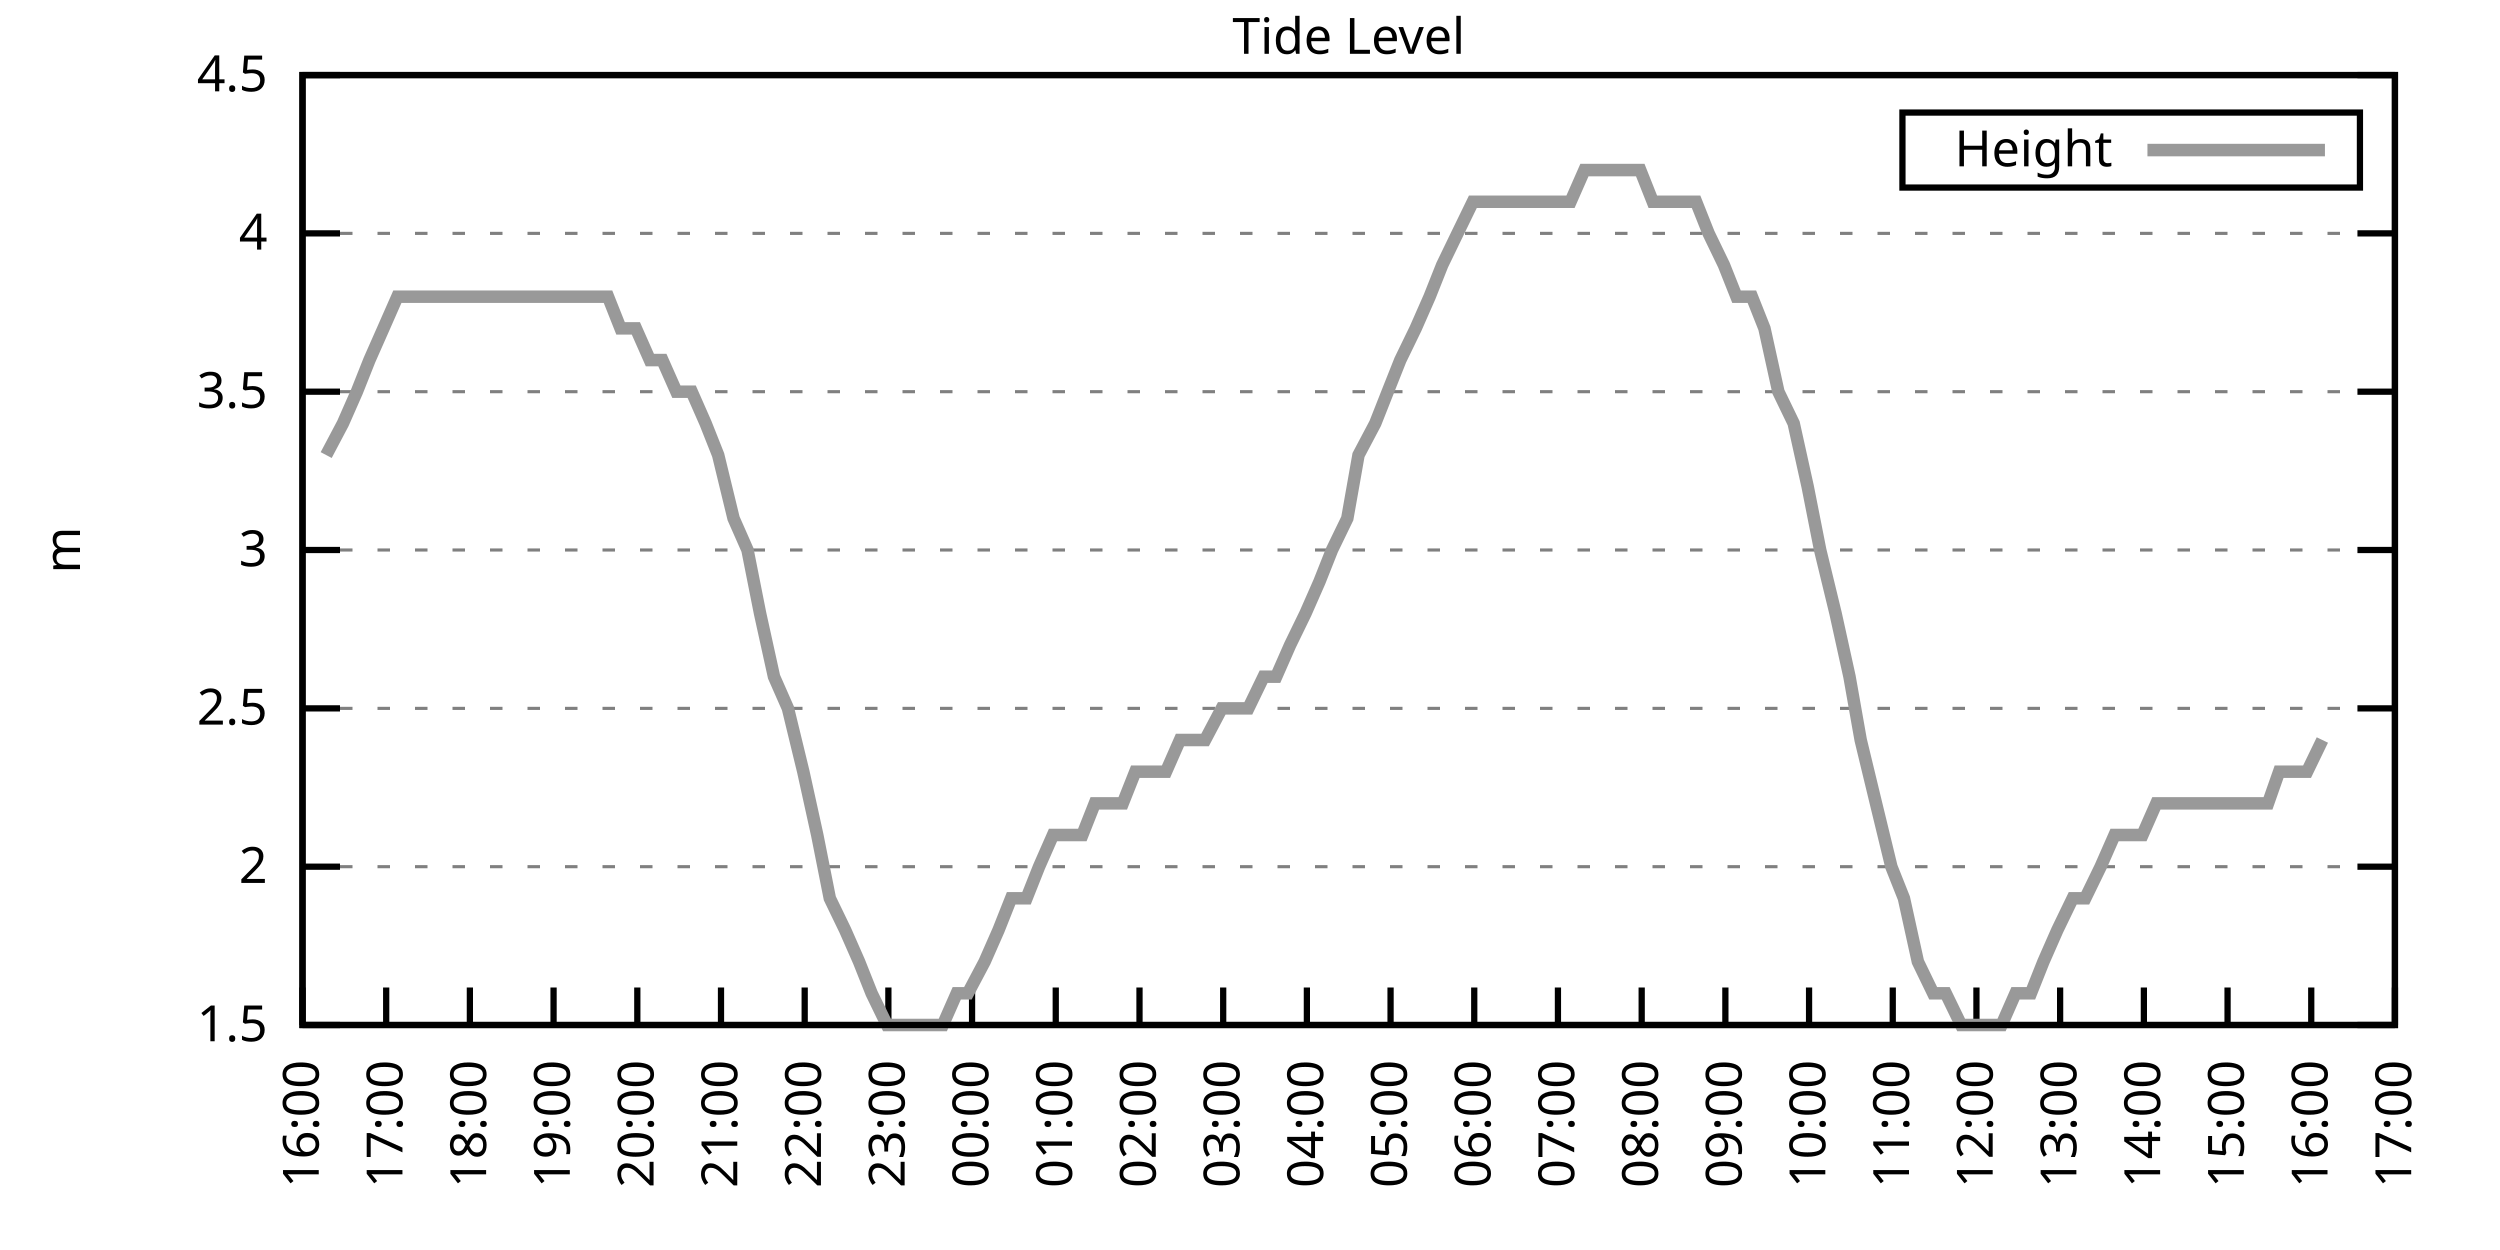
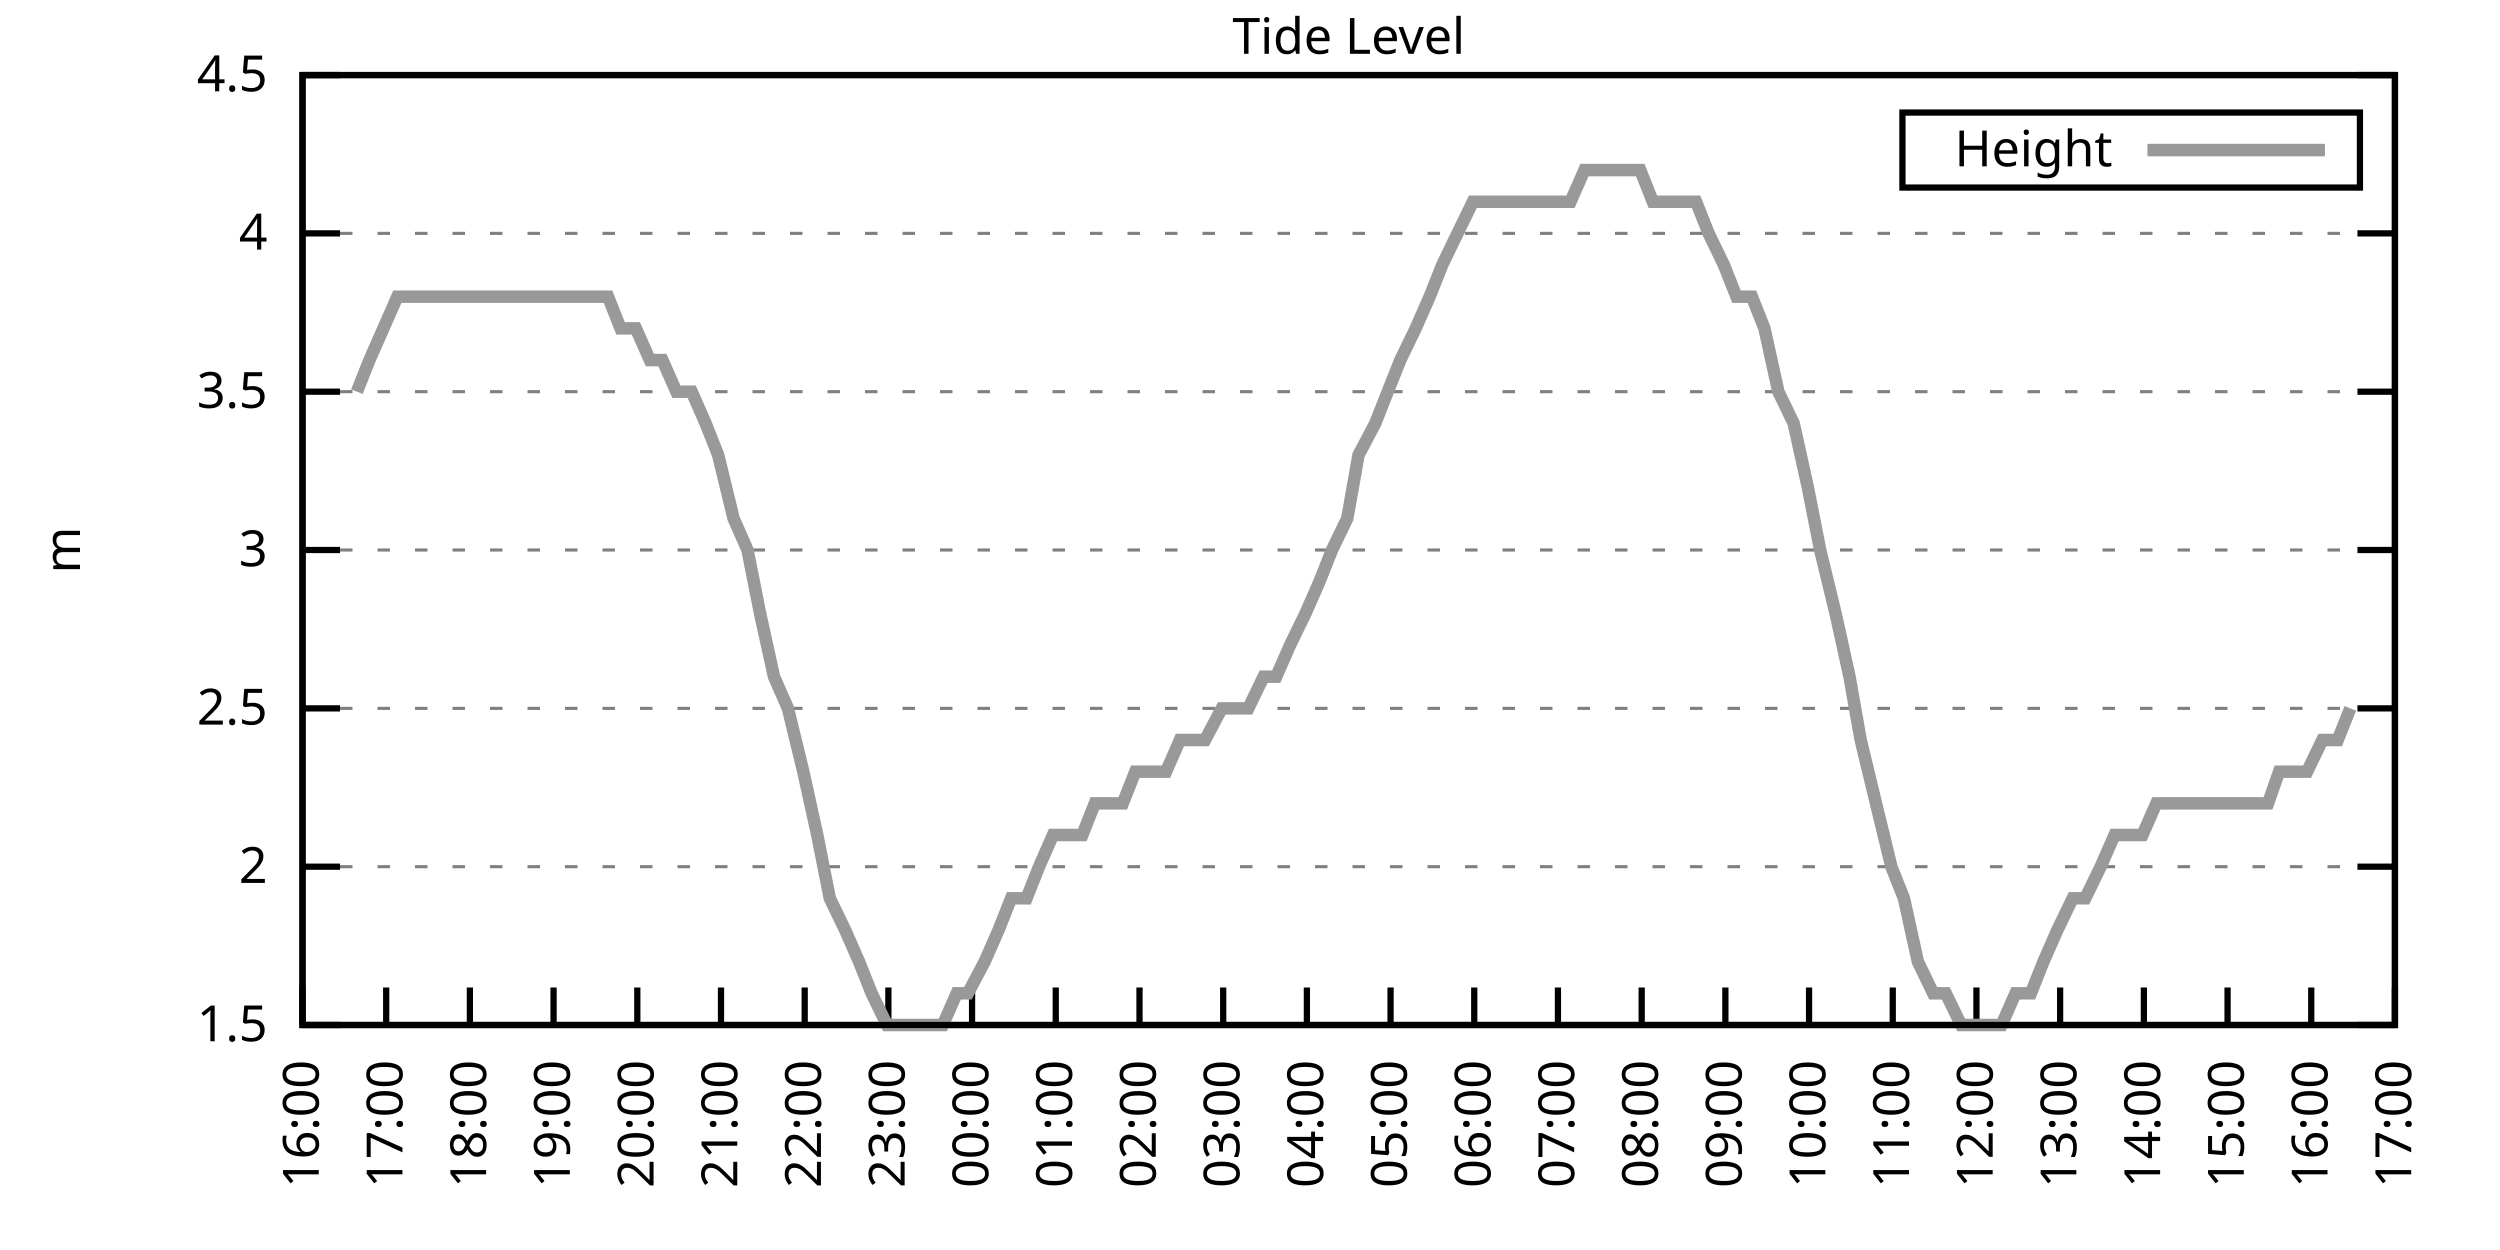
<svg xmlns="http://www.w3.org/2000/svg" xmlns:xlink="http://www.w3.org/1999/xlink" width="400" height="200" viewBox="0 0 400 200">
  <g id="gnuplot_canvas">
    <rect x="0" y="0" width="400" height="200" fill="none" />
    <defs>
      <circle id="gpDot" r="0.5" stroke-width="0.5" stroke="currentColor" />
      <path id="gpPt0" stroke-width="0.333" stroke="currentColor" d="M-1,0 h2 M0,-1 v2" />
      <path id="gpPt1" stroke-width="0.333" stroke="currentColor" d="M-1,-1 L1,1 M1,-1 L-1,1" />
      <path id="gpPt2" stroke-width="0.333" stroke="currentColor" d="M-1,0 L1,0 M0,-1 L0,1 M-1,-1 L1,1 M-1,1 L1,-1" />
      <rect id="gpPt3" stroke-width="0.333" stroke="currentColor" x="-1" y="-1" width="2" height="2" />
      <rect id="gpPt4" stroke-width="0.333" stroke="currentColor" fill="currentColor" x="-1" y="-1" width="2" height="2" />
      <circle id="gpPt5" stroke-width="0.333" stroke="currentColor" cx="0" cy="0" r="1" />
      <use xlink:href="#gpPt5" id="gpPt6" fill="currentColor" stroke="none" />
      <path id="gpPt7" stroke-width="0.333" stroke="currentColor" d="M0,-1.33 L-1.33,0.67 L1.33,0.67 z" />
      <use xlink:href="#gpPt7" id="gpPt8" fill="currentColor" stroke="none" />
      <use xlink:href="#gpPt7" id="gpPt9" stroke="currentColor" transform="rotate(180)" />
      <use xlink:href="#gpPt9" id="gpPt10" fill="currentColor" stroke="none" />
      <use xlink:href="#gpPt3" id="gpPt11" stroke="currentColor" transform="rotate(45)" />
      <use xlink:href="#gpPt11" id="gpPt12" fill="currentColor" stroke="none" />
      <path id="gpPt13" stroke-width="0.333" stroke="currentColor" d="M0,1.330 L1.265,0.411 L0.782,-1.067 L-0.782,-1.076 L-1.265,0.411 z" />
      <use xlink:href="#gpPt13" id="gpPt14" fill="currentColor" stroke="none" />
      <filter id="textbox" filterUnits="objectBoundingBox" x="0" y="0" height="1" width="1">
        <feFlood flood-color="white" flood-opacity="1" result="bgnd" />
        <feComposite in="SourceGraphic" in2="bgnd" operator="atop" />
      </filter>
      <filter id="greybox" filterUnits="objectBoundingBox" x="0" y="0" height="1" width="1">
        <feFlood flood-color="lightgrey" flood-opacity="1" result="grey" />
        <feComposite in="SourceGraphic" in2="grey" operator="atop" />
      </filter>
    </defs>
    <g fill="none" color="white" stroke="currentColor" stroke-width="1.00" stroke-linecap="butt" stroke-linejoin="miter">
</g>
    <g fill="none" color="black" stroke="currentColor" stroke-width="1.00" stroke-linecap="butt" stroke-linejoin="miter">
      <g stroke="none" shape-rendering="crispEdges">
        <polygon fill="rgb(255, 255, 255)" points="48.40,164.00 383.18,164.00 383.18,12.02 48.40,12.02 " />
      </g>
    </g>
    <g fill="none" color="black" stroke="currentColor" stroke-width="1.00" stroke-linecap="butt" stroke-linejoin="miter">
</g>
    <g fill="none" color="black" stroke="black" stroke-width="0.50" stroke-linecap="butt" stroke-linejoin="miter">
</g>
    <g fill="none" color="gray" stroke="currentColor" stroke-width="0.50" stroke-linecap="butt" stroke-linejoin="miter">
      <path stroke="gray" stroke-dasharray="2,4" class="gridline" d="M48.40,164.00 L383.19,164.00  " />
    </g>
    <g fill="none" color="gray" stroke="gray" stroke-width="1.00" stroke-linecap="butt" stroke-linejoin="miter">
</g>
    <g fill="none" color="black" stroke="currentColor" stroke-width="1.00" stroke-linecap="butt" stroke-linejoin="miter">
      <path stroke="black" d="M48.40,164.00 L54.40,164.00 M383.19,164.00 L377.19,164.00  " />
      <g transform="translate(42.80,166.60)" stroke="none" fill="black" font-family="Sans" font-size="8.00" text-anchor="end">
        <text>
          <tspan font-family="Sans"> 1.5</tspan>
        </text>
      </g>
    </g>
    <g fill="none" color="black" stroke="currentColor" stroke-width="1.00" stroke-linecap="butt" stroke-linejoin="miter">
</g>
    <g fill="none" color="black" stroke="black" stroke-width="0.50" stroke-linecap="butt" stroke-linejoin="miter">
</g>
    <g fill="none" color="gray" stroke="currentColor" stroke-width="0.50" stroke-linecap="butt" stroke-linejoin="miter">
      <path stroke="gray" stroke-dasharray="2,4" class="gridline" d="M48.40,138.67 L383.19,138.67  " />
    </g>
    <g fill="none" color="gray" stroke="gray" stroke-width="1.00" stroke-linecap="butt" stroke-linejoin="miter">
</g>
    <g fill="none" color="black" stroke="currentColor" stroke-width="1.00" stroke-linecap="butt" stroke-linejoin="miter">
      <path stroke="black" d="M48.40,138.67 L54.40,138.67 M383.19,138.67 L377.19,138.67  " />
      <g transform="translate(42.80,141.27)" stroke="none" fill="black" font-family="Sans" font-size="8.00" text-anchor="end">
        <text>
          <tspan font-family="Sans"> 2</tspan>
        </text>
      </g>
    </g>
    <g fill="none" color="black" stroke="currentColor" stroke-width="1.00" stroke-linecap="butt" stroke-linejoin="miter">
</g>
    <g fill="none" color="black" stroke="black" stroke-width="0.50" stroke-linecap="butt" stroke-linejoin="miter">
</g>
    <g fill="none" color="gray" stroke="currentColor" stroke-width="0.50" stroke-linecap="butt" stroke-linejoin="miter">
      <path stroke="gray" stroke-dasharray="2,4" class="gridline" d="M48.40,113.34 L383.19,113.34  " />
    </g>
    <g fill="none" color="gray" stroke="gray" stroke-width="1.00" stroke-linecap="butt" stroke-linejoin="miter">
</g>
    <g fill="none" color="black" stroke="currentColor" stroke-width="1.00" stroke-linecap="butt" stroke-linejoin="miter">
      <path stroke="black" d="M48.40,113.34 L54.40,113.34 M383.19,113.34 L377.19,113.34  " />
      <g transform="translate(42.80,115.94)" stroke="none" fill="black" font-family="Sans" font-size="8.00" text-anchor="end">
        <text>
          <tspan font-family="Sans"> 2.5</tspan>
        </text>
      </g>
    </g>
    <g fill="none" color="black" stroke="currentColor" stroke-width="1.00" stroke-linecap="butt" stroke-linejoin="miter">
</g>
    <g fill="none" color="black" stroke="black" stroke-width="0.50" stroke-linecap="butt" stroke-linejoin="miter">
</g>
    <g fill="none" color="gray" stroke="currentColor" stroke-width="0.50" stroke-linecap="butt" stroke-linejoin="miter">
      <path stroke="gray" stroke-dasharray="2,4" class="gridline" d="M48.40,88.00 L383.19,88.00  " />
    </g>
    <g fill="none" color="gray" stroke="gray" stroke-width="1.00" stroke-linecap="butt" stroke-linejoin="miter">
</g>
    <g fill="none" color="black" stroke="currentColor" stroke-width="1.00" stroke-linecap="butt" stroke-linejoin="miter">
      <path stroke="black" d="M48.40,88.00 L54.40,88.00 M383.19,88.00 L377.19,88.00  " />
      <g transform="translate(42.80,90.60)" stroke="none" fill="black" font-family="Sans" font-size="8.00" text-anchor="end">
        <text>
          <tspan font-family="Sans"> 3</tspan>
        </text>
      </g>
    </g>
    <g fill="none" color="black" stroke="currentColor" stroke-width="1.00" stroke-linecap="butt" stroke-linejoin="miter">
</g>
    <g fill="none" color="black" stroke="black" stroke-width="0.50" stroke-linecap="butt" stroke-linejoin="miter">
</g>
    <g fill="none" color="gray" stroke="currentColor" stroke-width="0.50" stroke-linecap="butt" stroke-linejoin="miter">
      <path stroke="gray" stroke-dasharray="2,4" class="gridline" d="M48.40,62.67 L383.19,62.67  " />
    </g>
    <g fill="none" color="gray" stroke="gray" stroke-width="1.00" stroke-linecap="butt" stroke-linejoin="miter">
</g>
    <g fill="none" color="black" stroke="currentColor" stroke-width="1.00" stroke-linecap="butt" stroke-linejoin="miter">
      <path stroke="black" d="M48.40,62.67 L54.40,62.67 M383.19,62.67 L377.19,62.67  " />
      <g transform="translate(42.80,65.27)" stroke="none" fill="black" font-family="Sans" font-size="8.00" text-anchor="end">
        <text>
          <tspan font-family="Sans"> 3.5</tspan>
        </text>
      </g>
    </g>
    <g fill="none" color="black" stroke="currentColor" stroke-width="1.00" stroke-linecap="butt" stroke-linejoin="miter">
</g>
    <g fill="none" color="black" stroke="black" stroke-width="0.50" stroke-linecap="butt" stroke-linejoin="miter">
</g>
    <g fill="none" color="gray" stroke="currentColor" stroke-width="0.50" stroke-linecap="butt" stroke-linejoin="miter">
      <path stroke="gray" stroke-dasharray="2,4" class="gridline" d="M48.40,37.34 L383.19,37.34  " />
    </g>
    <g fill="none" color="gray" stroke="gray" stroke-width="1.00" stroke-linecap="butt" stroke-linejoin="miter">
</g>
    <g fill="none" color="black" stroke="currentColor" stroke-width="1.00" stroke-linecap="butt" stroke-linejoin="miter">
      <path stroke="black" d="M48.40,37.34 L54.40,37.34 M383.19,37.34 L377.19,37.34  " />
      <g transform="translate(42.80,39.94)" stroke="none" fill="black" font-family="Sans" font-size="8.00" text-anchor="end">
        <text>
          <tspan font-family="Sans"> 4</tspan>
        </text>
      </g>
    </g>
    <g fill="none" color="black" stroke="currentColor" stroke-width="1.00" stroke-linecap="butt" stroke-linejoin="miter">
</g>
    <g fill="none" color="black" stroke="black" stroke-width="0.50" stroke-linecap="butt" stroke-linejoin="miter">
</g>
    <g fill="none" color="gray" stroke="currentColor" stroke-width="0.50" stroke-linecap="butt" stroke-linejoin="miter">
      <path stroke="gray" stroke-dasharray="2,4" class="gridline" d="M48.40,12.01 L383.19,12.01  " />
    </g>
    <g fill="none" color="gray" stroke="gray" stroke-width="1.00" stroke-linecap="butt" stroke-linejoin="miter">
</g>
    <g fill="none" color="black" stroke="currentColor" stroke-width="1.00" stroke-linecap="butt" stroke-linejoin="miter">
      <path stroke="black" d="M48.40,12.01 L54.40,12.01 M383.19,12.01 L377.19,12.01  " />
      <g transform="translate(42.80,14.61)" stroke="none" fill="black" font-family="Sans" font-size="8.00" text-anchor="end">
        <text>
          <tspan font-family="Sans"> 4.5</tspan>
        </text>
      </g>
    </g>
    <g fill="none" color="black" stroke="currentColor" stroke-width="1.00" stroke-linecap="butt" stroke-linejoin="miter">
      <path stroke="black" d="M48.40,164.00 L48.40,158.00  " />
      <g transform="translate(51.00,169.60) rotate(270.00)" stroke="none" fill="black" font-family="Sans" font-size="8.00" text-anchor="end">
        <text>
          <tspan font-family="Sans">16:00</tspan>
        </text>
      </g>
    </g>
    <g fill="none" color="black" stroke="currentColor" stroke-width="1.00" stroke-linecap="butt" stroke-linejoin="miter">
      <path stroke="black" d="M61.79,164.00 L61.79,158.00  " />
      <g transform="translate(64.39,169.60) rotate(270.00)" stroke="none" fill="black" font-family="Sans" font-size="8.00" text-anchor="end">
        <text>
          <tspan font-family="Sans">17:00</tspan>
        </text>
      </g>
    </g>
    <g fill="none" color="black" stroke="currentColor" stroke-width="1.00" stroke-linecap="butt" stroke-linejoin="miter">
      <path stroke="black" d="M75.18,164.00 L75.18,158.00  " />
      <g transform="translate(77.78,169.60) rotate(270.00)" stroke="none" fill="black" font-family="Sans" font-size="8.00" text-anchor="end">
        <text>
          <tspan font-family="Sans">18:00</tspan>
        </text>
      </g>
    </g>
    <g fill="none" color="black" stroke="currentColor" stroke-width="1.00" stroke-linecap="butt" stroke-linejoin="miter">
      <path stroke="black" d="M88.57,164.00 L88.57,158.00  " />
      <g transform="translate(91.17,169.60) rotate(270.00)" stroke="none" fill="black" font-family="Sans" font-size="8.00" text-anchor="end">
        <text>
          <tspan font-family="Sans">19:00</tspan>
        </text>
      </g>
    </g>
    <g fill="none" color="black" stroke="currentColor" stroke-width="1.00" stroke-linecap="butt" stroke-linejoin="miter">
      <path stroke="black" d="M101.97,164.00 L101.97,158.00  " />
      <g transform="translate(104.57,169.60) rotate(270.00)" stroke="none" fill="black" font-family="Sans" font-size="8.00" text-anchor="end">
        <text>
          <tspan font-family="Sans">20:00</tspan>
        </text>
      </g>
    </g>
    <g fill="none" color="black" stroke="currentColor" stroke-width="1.00" stroke-linecap="butt" stroke-linejoin="miter">
      <path stroke="black" d="M115.36,164.00 L115.36,158.00  " />
      <g transform="translate(117.96,169.60) rotate(270.00)" stroke="none" fill="black" font-family="Sans" font-size="8.00" text-anchor="end">
        <text>
          <tspan font-family="Sans">21:00</tspan>
        </text>
      </g>
    </g>
    <g fill="none" color="black" stroke="currentColor" stroke-width="1.00" stroke-linecap="butt" stroke-linejoin="miter">
      <path stroke="black" d="M128.75,164.00 L128.75,158.00  " />
      <g transform="translate(131.35,169.60) rotate(270.00)" stroke="none" fill="black" font-family="Sans" font-size="8.00" text-anchor="end">
        <text>
          <tspan font-family="Sans">22:00</tspan>
        </text>
      </g>
    </g>
    <g fill="none" color="black" stroke="currentColor" stroke-width="1.00" stroke-linecap="butt" stroke-linejoin="miter">
      <path stroke="black" d="M142.14,164.00 L142.14,158.00  " />
      <g transform="translate(144.74,169.60) rotate(270.00)" stroke="none" fill="black" font-family="Sans" font-size="8.00" text-anchor="end">
        <text>
          <tspan font-family="Sans">23:00</tspan>
        </text>
      </g>
    </g>
    <g fill="none" color="black" stroke="currentColor" stroke-width="1.00" stroke-linecap="butt" stroke-linejoin="miter">
      <path stroke="black" d="M155.53,164.00 L155.53,158.00  " />
      <g transform="translate(158.13,169.60) rotate(270.00)" stroke="none" fill="black" font-family="Sans" font-size="8.00" text-anchor="end">
        <text>
          <tspan font-family="Sans">00:00</tspan>
        </text>
      </g>
    </g>
    <g fill="none" color="black" stroke="currentColor" stroke-width="1.00" stroke-linecap="butt" stroke-linejoin="miter">
      <path stroke="black" d="M168.92,164.00 L168.92,158.00  " />
      <g transform="translate(171.52,169.60) rotate(270.00)" stroke="none" fill="black" font-family="Sans" font-size="8.00" text-anchor="end">
        <text>
          <tspan font-family="Sans">01:00</tspan>
        </text>
      </g>
    </g>
    <g fill="none" color="black" stroke="currentColor" stroke-width="1.00" stroke-linecap="butt" stroke-linejoin="miter">
      <path stroke="black" d="M182.32,164.00 L182.32,158.00  " />
      <g transform="translate(184.92,169.60) rotate(270.00)" stroke="none" fill="black" font-family="Sans" font-size="8.00" text-anchor="end">
        <text>
          <tspan font-family="Sans">02:00</tspan>
        </text>
      </g>
    </g>
    <g fill="none" color="black" stroke="currentColor" stroke-width="1.00" stroke-linecap="butt" stroke-linejoin="miter">
      <path stroke="black" d="M195.71,164.00 L195.71,158.00  " />
      <g transform="translate(198.31,169.60) rotate(270.00)" stroke="none" fill="black" font-family="Sans" font-size="8.00" text-anchor="end">
        <text>
          <tspan font-family="Sans">03:00</tspan>
        </text>
      </g>
    </g>
    <g fill="none" color="black" stroke="currentColor" stroke-width="1.00" stroke-linecap="butt" stroke-linejoin="miter">
      <path stroke="black" d="M209.10,164.00 L209.10,158.00  " />
      <g transform="translate(211.70,169.60) rotate(270.00)" stroke="none" fill="black" font-family="Sans" font-size="8.00" text-anchor="end">
        <text>
          <tspan font-family="Sans">04:00</tspan>
        </text>
      </g>
    </g>
    <g fill="none" color="black" stroke="currentColor" stroke-width="1.00" stroke-linecap="butt" stroke-linejoin="miter">
      <path stroke="black" d="M222.49,164.00 L222.49,158.00  " />
      <g transform="translate(225.09,169.60) rotate(270.00)" stroke="none" fill="black" font-family="Sans" font-size="8.00" text-anchor="end">
        <text>
          <tspan font-family="Sans">05:00</tspan>
        </text>
      </g>
    </g>
    <g fill="none" color="black" stroke="currentColor" stroke-width="1.00" stroke-linecap="butt" stroke-linejoin="miter">
      <path stroke="black" d="M235.88,164.00 L235.88,158.00  " />
      <g transform="translate(238.48,169.60) rotate(270.00)" stroke="none" fill="black" font-family="Sans" font-size="8.00" text-anchor="end">
        <text>
          <tspan font-family="Sans">06:00</tspan>
        </text>
      </g>
    </g>
    <g fill="none" color="black" stroke="currentColor" stroke-width="1.00" stroke-linecap="butt" stroke-linejoin="miter">
      <path stroke="black" d="M249.27,164.00 L249.27,158.00  " />
      <g transform="translate(251.87,169.60) rotate(270.00)" stroke="none" fill="black" font-family="Sans" font-size="8.00" text-anchor="end">
        <text>
          <tspan font-family="Sans">07:00</tspan>
        </text>
      </g>
    </g>
    <g fill="none" color="black" stroke="currentColor" stroke-width="1.00" stroke-linecap="butt" stroke-linejoin="miter">
      <path stroke="black" d="M262.67,164.00 L262.67,158.00  " />
      <g transform="translate(265.27,169.60) rotate(270.00)" stroke="none" fill="black" font-family="Sans" font-size="8.00" text-anchor="end">
        <text>
          <tspan font-family="Sans">08:00</tspan>
        </text>
      </g>
    </g>
    <g fill="none" color="black" stroke="currentColor" stroke-width="1.00" stroke-linecap="butt" stroke-linejoin="miter">
      <path stroke="black" d="M276.06,164.00 L276.06,158.00  " />
      <g transform="translate(278.66,169.60) rotate(270.00)" stroke="none" fill="black" font-family="Sans" font-size="8.00" text-anchor="end">
        <text>
          <tspan font-family="Sans">09:00</tspan>
        </text>
      </g>
    </g>
    <g fill="none" color="black" stroke="currentColor" stroke-width="1.00" stroke-linecap="butt" stroke-linejoin="miter">
      <path stroke="black" d="M289.45,164.00 L289.45,158.00  " />
      <g transform="translate(292.05,169.60) rotate(270.00)" stroke="none" fill="black" font-family="Sans" font-size="8.00" text-anchor="end">
        <text>
          <tspan font-family="Sans">10:00</tspan>
        </text>
      </g>
    </g>
    <g fill="none" color="black" stroke="currentColor" stroke-width="1.00" stroke-linecap="butt" stroke-linejoin="miter">
      <path stroke="black" d="M302.84,164.00 L302.84,158.00  " />
      <g transform="translate(305.44,169.60) rotate(270.00)" stroke="none" fill="black" font-family="Sans" font-size="8.00" text-anchor="end">
        <text>
          <tspan font-family="Sans">11:00</tspan>
        </text>
      </g>
    </g>
    <g fill="none" color="black" stroke="currentColor" stroke-width="1.00" stroke-linecap="butt" stroke-linejoin="miter">
      <path stroke="black" d="M316.23,164.00 L316.23,158.00  " />
      <g transform="translate(318.83,169.60) rotate(270.00)" stroke="none" fill="black" font-family="Sans" font-size="8.00" text-anchor="end">
        <text>
          <tspan font-family="Sans">12:00</tspan>
        </text>
      </g>
    </g>
    <g fill="none" color="black" stroke="currentColor" stroke-width="1.00" stroke-linecap="butt" stroke-linejoin="miter">
      <path stroke="black" d="M329.62,164.00 L329.62,158.00  " />
      <g transform="translate(332.22,169.60) rotate(270.00)" stroke="none" fill="black" font-family="Sans" font-size="8.00" text-anchor="end">
        <text>
          <tspan font-family="Sans">13:00</tspan>
        </text>
      </g>
    </g>
    <g fill="none" color="black" stroke="currentColor" stroke-width="1.00" stroke-linecap="butt" stroke-linejoin="miter">
      <path stroke="black" d="M343.02,164.00 L343.02,158.00  " />
      <g transform="translate(345.62,169.60) rotate(270.00)" stroke="none" fill="black" font-family="Sans" font-size="8.00" text-anchor="end">
        <text>
          <tspan font-family="Sans">14:00</tspan>
        </text>
      </g>
    </g>
    <g fill="none" color="black" stroke="currentColor" stroke-width="1.00" stroke-linecap="butt" stroke-linejoin="miter">
      <path stroke="black" d="M356.41,164.00 L356.41,158.00  " />
      <g transform="translate(359.01,169.60) rotate(270.00)" stroke="none" fill="black" font-family="Sans" font-size="8.00" text-anchor="end">
        <text>
          <tspan font-family="Sans">15:00</tspan>
        </text>
      </g>
    </g>
    <g fill="none" color="black" stroke="currentColor" stroke-width="1.00" stroke-linecap="butt" stroke-linejoin="miter">
      <path stroke="black" d="M369.80,164.00 L369.80,158.00  " />
      <g transform="translate(372.40,169.60) rotate(270.00)" stroke="none" fill="black" font-family="Sans" font-size="8.00" text-anchor="end">
        <text>
          <tspan font-family="Sans">16:00</tspan>
        </text>
      </g>
    </g>
    <g fill="none" color="black" stroke="currentColor" stroke-width="1.00" stroke-linecap="butt" stroke-linejoin="miter">
      <path stroke="black" d="M383.19,164.00 L383.19,158.00  " />
      <g transform="translate(385.79,169.60) rotate(270.00)" stroke="none" fill="black" font-family="Sans" font-size="8.00" text-anchor="end">
        <text>
          <tspan font-family="Sans">17:00</tspan>
        </text>
      </g>
    </g>
    <g fill="none" color="black" stroke="currentColor" stroke-width="1.00" stroke-linecap="butt" stroke-linejoin="miter">
</g>
    <g fill="none" color="black" stroke="currentColor" stroke-width="1.00" stroke-linecap="butt" stroke-linejoin="miter">
      <path stroke="black" d="M48.40,12.01 L48.40,164.00 L383.19,164.00 L383.19,12.01 L48.40,12.01 Z  " />
    </g>
    <g fill="none" color="black" stroke="currentColor" stroke-width="1.00" stroke-linecap="butt" stroke-linejoin="miter">
</g>
    <g fill="none" color="black" stroke="currentColor" stroke-width="1.00" stroke-linecap="butt" stroke-linejoin="miter">
      <path stroke="black" d="M304.39,30.01 L304.39,18.01 L377.59,18.01 L377.59,30.01 L304.39,30.01 Z  " />
    </g>
    <g id="Tide_level_plot_1">
      <g fill="none" color="white" stroke="black" stroke-width="2.00" stroke-linecap="butt" stroke-linejoin="miter">
</g>
      <g fill="none" color="black" stroke="currentColor" stroke-width="2.00" stroke-linecap="butt" stroke-linejoin="miter">
        <g transform="translate(337.99,26.61)" stroke="none" fill="black" font-family="Sans" font-size="8.00" text-anchor="end">
          <text>
            <tspan font-family="Sans">Height</tspan>
          </text>
        </g>
      </g>
      <g fill="none" color="black" stroke="currentColor" stroke-width="2.00" stroke-linecap="butt" stroke-linejoin="miter">
-         <path stroke="rgb(153, 153, 153)" d="M343.59,24.01 L371.99,24.01 M52.19,72.81 L54.87,67.74 L57.10,62.67 L59.11,57.61 L61.35,52.54 L63.58,47.47   L66.03,47.47 L68.04,47.47 L70.50,47.47 L72.28,47.47 L74.96,47.47 L76.97,47.47 L79.42,47.47 L81.21,47.47   L83.89,47.47 L85.67,47.47 L88.13,47.47 L90.58,47.47 L92.59,47.47 L94.82,47.47 L97.28,47.47 L99.29,52.54   L101.74,52.54 L103.98,57.61 L105.98,57.61 L108.22,62.67 L110.67,62.67 L112.90,67.74 L114.91,72.81 L117.37,82.94   L119.60,88.00 L121.61,98.14 L123.84,108.27 L126.07,113.34 L128.53,123.47 L130.76,133.60 L132.77,143.73 L135.22,148.80   L137.45,153.87 L139.46,158.93 L141.92,164.00 L143.93,164.00 L146.38,164.00 L148.17,164.00 L150.85,164.00 L153.08,158.93   L154.86,158.93 L157.54,153.87 L159.77,148.80 L161.78,143.73 L164.24,143.73 L166.25,138.67 L168.48,133.60 L170.93,133.60   L173.17,133.60 L175.17,128.54 L177.41,128.54 L179.64,128.54 L181.65,123.47 L184.10,123.47 L186.56,123.47 L188.79,118.40   L191.02,118.40 L192.81,118.40 L195.48,113.34 L197.72,113.34 L199.73,113.34 L202.18,108.27 L204.19,108.27 L206.42,103.20   L208.88,98.14 L211.11,93.07 L213.12,88.00 L215.57,82.94 L217.36,72.81 L220.04,67.74 L222.04,62.67 L224.05,57.61   L226.51,52.54 L228.74,47.47 L230.75,42.41 L233.20,37.34 L235.66,32.28 L237.89,32.28 L240.12,32.28 L242.36,32.28   L244.59,32.28 L246.60,32.28 L248.83,32.28 L251.28,32.28 L253.51,27.21 L255.75,27.21 L257.76,27.21 L259.99,27.21   L262.44,27.21 L264.45,32.28 L266.91,32.28 L268.92,32.28 L271.37,32.28 L273.38,37.34 L275.83,42.41 L277.84,47.47   L280.30,47.47 L282.31,52.54 L284.54,62.67 L286.99,67.74 L289.23,77.87 L291.23,88.00 L293.69,98.14 L295.92,108.27   L297.71,118.40 L300.16,128.54 L302.62,138.67 L304.63,143.73 L306.86,153.87 L309.31,158.93 L311.32,158.93 L313.78,164.00   L316.01,164.00 L318.24,164.00 L320.25,164.00 L322.48,158.93 L324.94,158.93 L326.95,153.87 L329.18,148.80 L331.63,143.73   L333.64,143.73 L336.10,138.67 L338.33,133.60 L340.11,133.60 L342.79,133.60 L345.02,128.54 L347.26,128.54 L349.26,128.54   L351.72,128.54 L353.73,128.54 L355.96,128.54 L358.42,128.54 L360.42,128.54 L362.88,128.54 L364.66,123.47 L367.34,123.47   L369.13,123.47 L371.58,118.40  " />
+         <path stroke="rgb(153, 153, 153)" d="M343.59,24.01 L371.99,24.01 M57.10,62.67 L59.11,57.61 L61.35,52.54 L63.58,47.47 L66.03,47.47 L68.04,47.47   L70.50,47.47 L72.28,47.47 L74.96,47.47 L76.97,47.47 L79.42,47.47 L81.21,47.47 L83.89,47.47 L85.67,47.47   L88.13,47.47 L90.58,47.47 L92.59,47.47 L94.82,47.47 L97.28,47.47 L99.29,52.54 L101.74,52.54 L103.98,57.61   L105.98,57.61 L108.22,62.67 L110.67,62.67 L112.90,67.74 L114.91,72.81 L117.37,82.94 L119.60,88.00 L121.61,98.14   L123.84,108.27 L126.07,113.34 L128.53,123.47 L130.76,133.60 L132.77,143.73 L135.22,148.80 L137.45,153.87 L139.46,158.93   L141.92,164.00 L143.93,164.00 L146.38,164.00 L148.17,164.00 L150.85,164.00 L153.08,158.93 L154.86,158.93 L157.54,153.87   L159.77,148.80 L161.78,143.73 L164.24,143.73 L166.25,138.67 L168.48,133.60 L170.93,133.60 L173.17,133.60 L175.17,128.54   L177.41,128.54 L179.64,128.54 L181.65,123.47 L184.10,123.47 L186.56,123.47 L188.79,118.40 L191.02,118.40 L192.81,118.40   L195.48,113.34 L197.72,113.34 L199.73,113.34 L202.18,108.27 L204.19,108.27 L206.42,103.20 L208.88,98.14 L211.11,93.07   L213.12,88.00 L215.57,82.94 L217.36,72.81 L220.04,67.74 L222.04,62.67 L224.05,57.61 L226.51,52.54 L228.74,47.47   L230.75,42.41 L233.20,37.34 L235.66,32.28 L237.89,32.28 L240.12,32.28 L242.36,32.28 L244.59,32.28 L246.60,32.28   L248.83,32.28 L251.28,32.28 L253.51,27.21 L255.75,27.21 L257.76,27.21 L259.99,27.21 L262.44,27.21 L264.45,32.28   L266.91,32.28 L268.92,32.28 L271.37,32.28 L273.38,37.34 L275.83,42.41 L277.84,47.47 L280.30,47.47 L282.31,52.54   L284.54,62.67 L286.99,67.74 L289.23,77.87 L291.23,88.00 L293.69,98.14 L295.92,108.27 L297.71,118.40 L300.16,128.54   L302.62,138.67 L304.63,143.73 L306.86,153.87 L309.31,158.93 L311.32,158.93 L313.78,164.00 L316.01,164.00 L318.24,164.00   L320.25,164.00 L322.48,158.93 L324.94,158.93 L326.95,153.87 L329.18,148.80 L331.63,143.73 L333.64,143.73 L336.10,138.67   L338.33,133.60 L340.11,133.60 L342.79,133.60 L345.02,128.54 L347.26,128.54 L349.26,128.54 L351.72,128.54 L353.73,128.54   L355.96,128.54 L358.42,128.54 L360.42,128.54 L362.88,128.54 L364.66,123.47 L367.34,123.47 L369.13,123.47 L371.58,118.40   L374.04,118.40 L376.05,113.34  " />
      </g>
    </g>
    <g fill="none" color="black" stroke="currentColor" stroke-width="2.00" stroke-linecap="butt" stroke-linejoin="miter">
</g>
    <g fill="none" color="black" stroke="black" stroke-width="1.00" stroke-linecap="butt" stroke-linejoin="miter">
</g>
    <g fill="none" color="black" stroke="currentColor" stroke-width="1.00" stroke-linecap="butt" stroke-linejoin="miter">
      <path stroke="black" d="M48.40,12.01 L48.40,164.00 L383.19,164.00 L383.19,12.01 L48.40,12.01 Z  " />
      <g transform="translate(12.80,88.01) rotate(270.00)" stroke="none" fill="black" font-family="Sans" font-size="8.00" text-anchor="middle">
        <text>
          <tspan font-family="Sans">m</tspan>
        </text>
      </g>
    </g>
    <g fill="none" color="black" stroke="currentColor" stroke-width="1.00" stroke-linecap="butt" stroke-linejoin="miter">
</g>
    <g fill="none" color="black" stroke="currentColor" stroke-width="1.00" stroke-linecap="butt" stroke-linejoin="miter">
      <g transform="translate(215.79,8.61)" stroke="none" fill="black" font-family="Sans" font-size="8.00" text-anchor="middle">
        <text>
          <tspan font-family="Sans">Tide Level</tspan>
        </text>
      </g>
    </g>
    <g fill="none" color="black" stroke="currentColor" stroke-width="1.00" stroke-linecap="butt" stroke-linejoin="miter">
</g>
  </g>
</svg>
